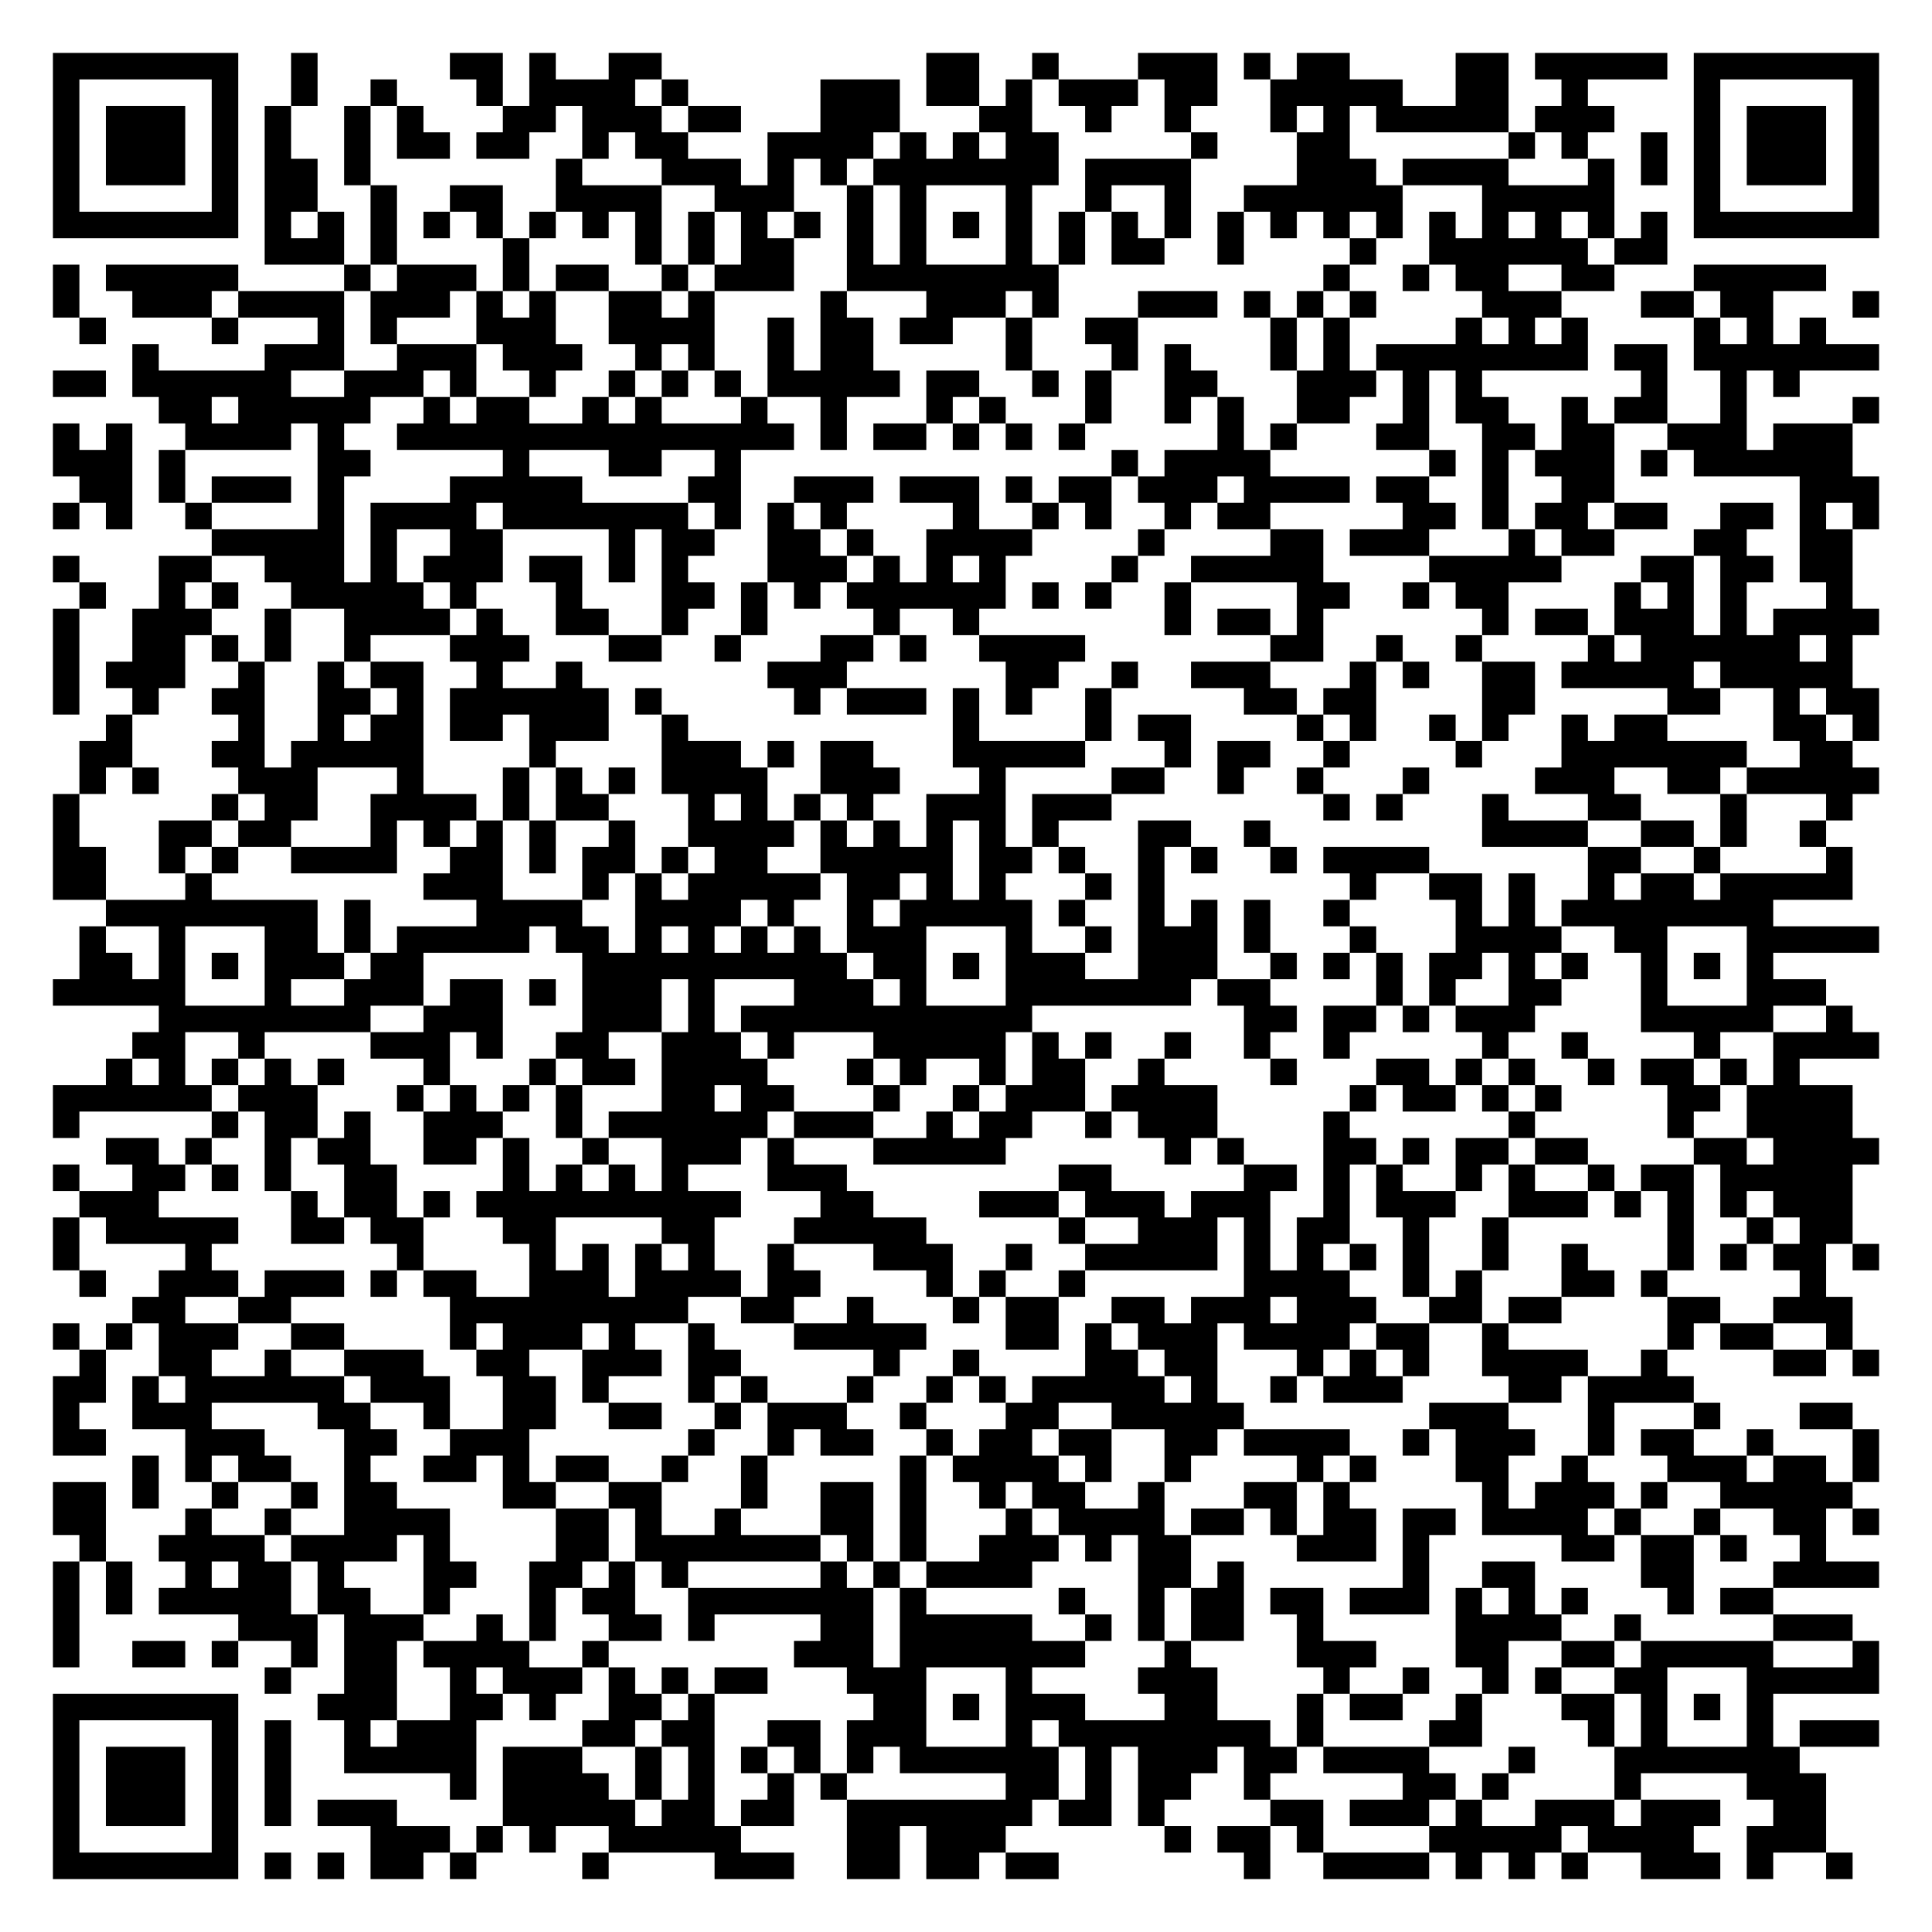
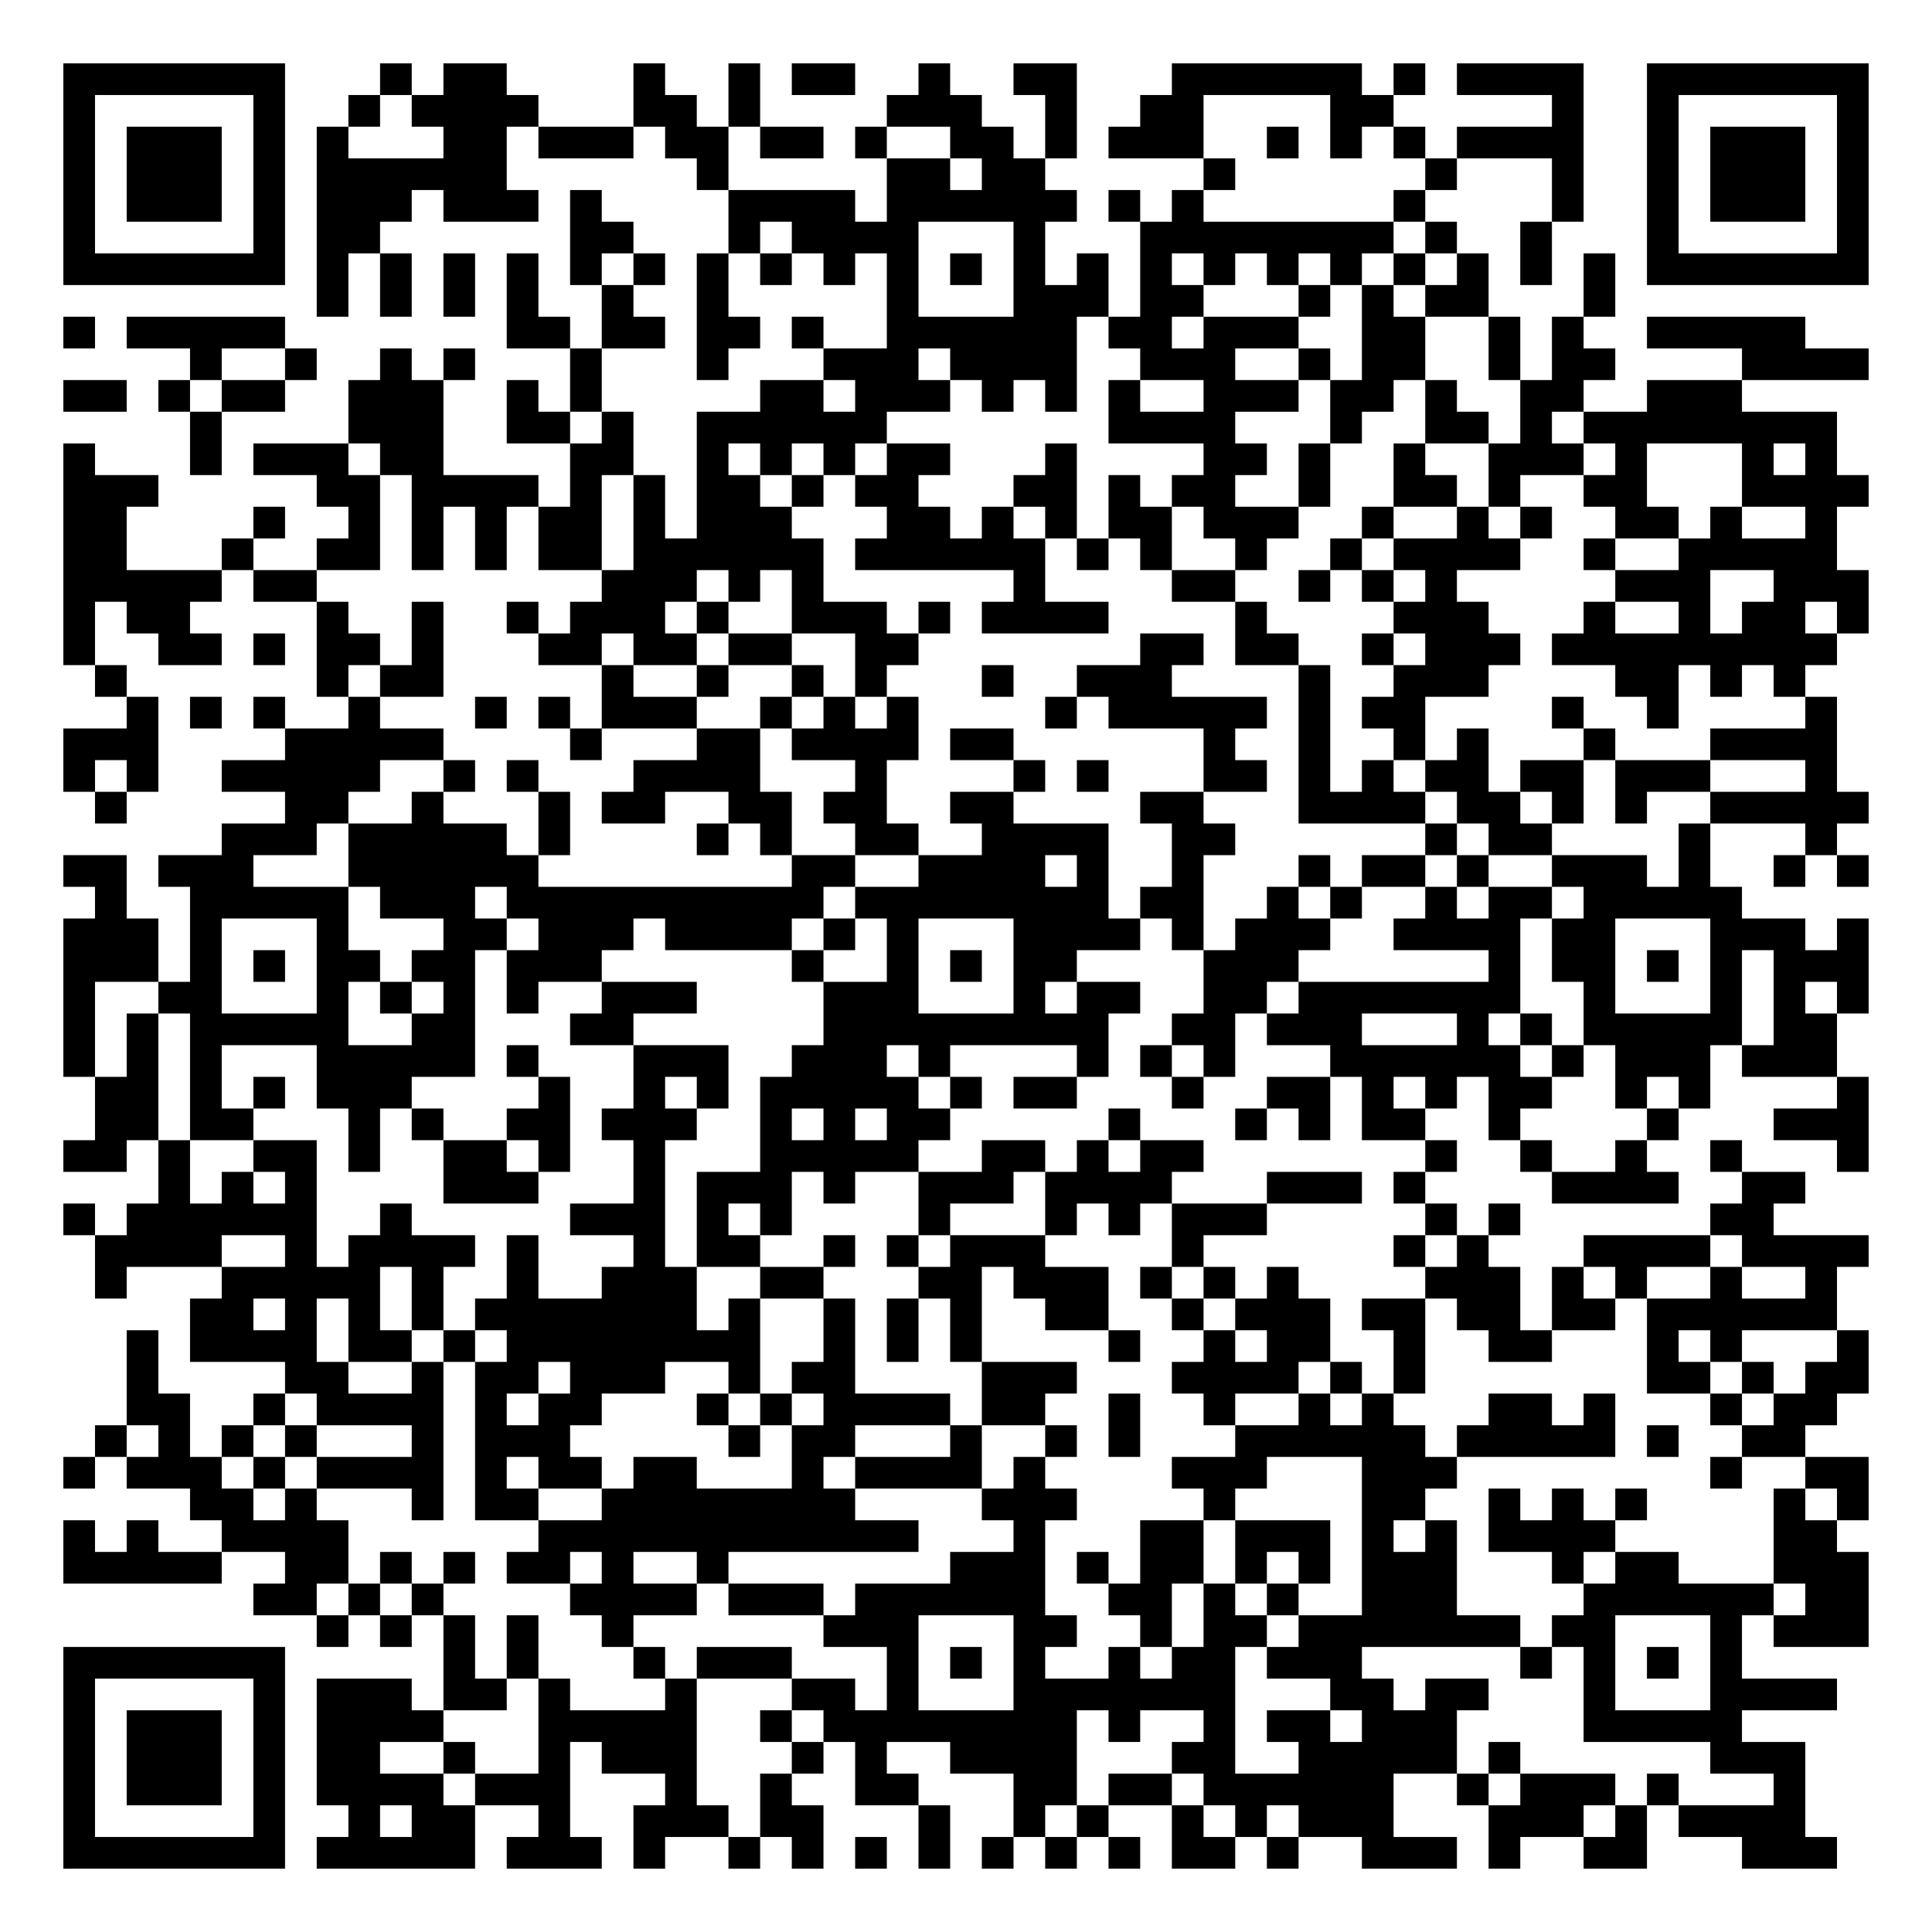
- <svg xmlns="http://www.w3.org/2000/svg" width="292" height="292" class="segno">
+ <svg xmlns="http://www.w3.org/2000/svg" width="244" height="244" class="segno">
  <g transform="scale(4)">
-     <path fill="#fff" d="M0 0h73v73h-73z" />
-     <path class="qrline" stroke="#000" d="M2 2.5h7m2 0h1m5 0h2m1 0h1m2 0h2m10 0h2m2 0h1m3 0h3m1 0h1m1 0h2m4 0h2m1 0h5m1 0h7m-69 1h1m5 0h1m2 0h1m2 0h1m3 0h1m1 0h4m1 0h1m5 0h3m1 0h2m1 0h1m1 0h3m1 0h2m2 0h5m2 0h2m2 0h1m4 0h1m5 0h1m-69 1h1m1 0h3m1 0h1m1 0h1m2 0h1m1 0h1m3 0h2m1 0h3m1 0h2m3 0h3m3 0h2m2 0h1m2 0h1m3 0h1m1 0h1m1 0h5m1 0h3m3 0h1m1 0h3m1 0h1m-69 1h1m1 0h3m1 0h1m1 0h1m2 0h1m1 0h2m1 0h2m2 0h1m1 0h2m3 0h4m1 0h1m1 0h1m1 0h2m5 0h1m3 0h2m6 0h1m1 0h1m2 0h1m1 0h1m1 0h3m1 0h1m-69 1h1m1 0h3m1 0h1m1 0h2m1 0h1m7 0h1m3 0h3m1 0h1m1 0h1m1 0h7m1 0h4m4 0h3m1 0h4m3 0h1m1 0h1m1 0h1m1 0h3m1 0h1m-69 1h1m5 0h1m1 0h2m2 0h1m2 0h2m2 0h4m2 0h3m2 0h1m1 0h1m3 0h1m2 0h1m2 0h1m2 0h6m3 0h5m3 0h1m5 0h1m-69 1h7m1 0h1m1 0h1m1 0h1m1 0h1m1 0h1m1 0h1m1 0h1m1 0h1m1 0h1m1 0h1m1 0h1m1 0h1m1 0h1m1 0h1m1 0h1m1 0h1m1 0h1m1 0h1m1 0h1m1 0h1m1 0h1m1 0h1m1 0h1m1 0h1m1 0h1m1 0h1m1 0h1m1 0h7m-61 1h3m1 0h1m4 0h1m4 0h1m1 0h1m1 0h2m2 0h1m1 0h1m3 0h1m1 0h1m1 0h2m2 0h1m4 0h1m2 0h6m1 0h2m-61 1h1m1 0h5m4 0h1m1 0h3m1 0h1m1 0h2m2 0h1m1 0h3m2 0h8m10 0h1m2 0h1m1 0h2m2 0h2m3 0h5m-67 1h1m2 0h3m1 0h4m1 0h3m1 0h1m1 0h1m2 0h2m1 0h1m4 0h1m3 0h3m1 0h1m3 0h3m1 0h1m1 0h1m1 0h1m4 0h3m3 0h2m1 0h2m3 0h1m-68 1h1m4 0h1m3 0h1m1 0h1m3 0h3m2 0h4m2 0h1m1 0h2m1 0h2m2 0h1m2 0h2m5 0h1m1 0h1m4 0h1m1 0h1m1 0h1m4 0h1m1 0h1m1 0h1m-64 1h1m4 0h3m2 0h3m1 0h3m2 0h1m1 0h1m2 0h1m1 0h2m5 0h1m3 0h1m1 0h1m3 0h1m1 0h1m1 0h8m1 0h2m1 0h7m-69 1h2m1 0h6m2 0h3m1 0h1m2 0h1m2 0h1m1 0h1m1 0h1m1 0h5m1 0h2m2 0h1m1 0h1m2 0h2m3 0h3m1 0h1m1 0h1m6 0h1m2 0h1m1 0h1m-62 1h2m1 0h5m2 0h1m1 0h2m2 0h1m1 0h1m3 0h1m2 0h1m3 0h1m1 0h1m3 0h1m2 0h1m1 0h1m2 0h2m2 0h1m1 0h2m2 0h1m1 0h2m2 0h1m4 0h1m-69 1h1m1 0h1m2 0h4m1 0h1m2 0h15m1 0h1m1 0h2m1 0h1m1 0h1m1 0h1m5 0h1m1 0h1m3 0h2m2 0h2m1 0h2m2 0h3m1 0h3m-68 1h3m1 0h1m5 0h2m5 0h1m3 0h2m2 0h1m14 0h1m1 0h4m6 0h1m1 0h1m1 0h3m1 0h1m1 0h6m-67 1h2m1 0h1m1 0h3m1 0h1m4 0h5m4 0h2m2 0h3m1 0h3m1 0h1m1 0h2m1 0h3m1 0h4m1 0h2m2 0h1m2 0h2m7 0h3m-69 1h1m1 0h1m2 0h1m4 0h1m1 0h4m1 0h7m1 0h1m1 0h1m1 0h1m4 0h1m2 0h1m1 0h1m2 0h1m1 0h2m5 0h2m1 0h1m1 0h2m1 0h2m2 0h2m1 0h1m1 0h1m-63 1h5m1 0h1m2 0h2m4 0h1m1 0h2m2 0h2m1 0h1m2 0h4m4 0h1m4 0h2m1 0h3m3 0h1m1 0h2m3 0h2m2 0h2m-68 1h1m3 0h2m2 0h3m1 0h1m1 0h3m1 0h2m1 0h1m1 0h1m3 0h3m1 0h1m1 0h1m1 0h1m4 0h1m2 0h5m4 0h5m3 0h2m1 0h2m1 0h2m-67 1h1m2 0h1m1 0h1m2 0h5m1 0h1m3 0h1m3 0h2m1 0h1m1 0h1m1 0h6m1 0h1m1 0h1m2 0h1m4 0h2m2 0h1m1 0h2m4 0h1m1 0h1m1 0h1m3 0h1m-68 1h1m2 0h3m2 0h1m2 0h4m1 0h1m2 0h2m2 0h1m2 0h1m4 0h1m2 0h1m7 0h1m1 0h2m1 0h1m6 0h1m1 0h2m1 0h3m1 0h1m1 0h4m-69 1h1m2 0h2m1 0h1m1 0h1m2 0h1m3 0h3m3 0h2m2 0h1m3 0h2m1 0h1m2 0h4m7 0h2m2 0h1m2 0h1m4 0h1m1 0h6m1 0h1m-68 1h1m1 0h3m2 0h1m2 0h1m1 0h2m2 0h1m2 0h1m7 0h3m6 0h2m2 0h1m2 0h3m3 0h1m1 0h1m2 0h2m1 0h5m1 0h5m-68 1h1m2 0h1m2 0h2m2 0h2m1 0h1m1 0h6m1 0h1m5 0h1m1 0h3m1 0h1m1 0h1m2 0h1m5 0h2m1 0h2m4 0h2m5 0h2m2 0h1m1 0h2m-67 1h1m4 0h1m2 0h1m1 0h2m1 0h2m1 0h3m2 0h1m10 0h1m4 0h1m1 0h2m4 0h1m1 0h1m2 0h1m1 0h1m2 0h1m1 0h2m4 0h2m1 0h1m-68 1h2m3 0h2m1 0h5m4 0h1m4 0h3m1 0h1m1 0h2m3 0h5m3 0h1m1 0h2m2 0h1m4 0h1m3 0h7m2 0h2m-67 1h1m1 0h1m3 0h3m3 0h1m3 0h1m1 0h1m1 0h1m1 0h4m2 0h3m3 0h1m4 0h2m2 0h1m2 0h1m3 0h1m4 0h3m2 0h2m1 0h5m-69 1h1m5 0h1m1 0h2m2 0h4m1 0h1m1 0h2m3 0h1m1 0h1m1 0h1m1 0h1m2 0h3m1 0h3m8 0h1m1 0h1m3 0h1m3 0h2m3 0h1m3 0h1m-68 1h1m3 0h2m1 0h2m3 0h1m1 0h1m1 0h1m1 0h1m2 0h1m2 0h4m1 0h1m1 0h1m1 0h1m1 0h1m1 0h1m3 0h2m2 0h1m8 0h4m2 0h2m1 0h1m2 0h1m-67 1h2m2 0h1m1 0h1m2 0h4m2 0h2m1 0h1m1 0h2m1 0h1m1 0h2m2 0h5m1 0h2m1 0h1m2 0h1m1 0h1m2 0h1m1 0h4m6 0h2m2 0h1m4 0h1m-68 1h2m3 0h1m8 0h3m3 0h1m1 0h1m1 0h5m1 0h2m1 0h1m1 0h1m3 0h1m1 0h1m7 0h1m2 0h2m1 0h1m2 0h1m1 0h2m1 0h5m-66 1h8m1 0h1m4 0h4m2 0h4m1 0h1m2 0h1m1 0h5m1 0h1m2 0h1m1 0h1m1 0h1m2 0h1m4 0h1m1 0h1m1 0h8m-64 1h1m2 0h1m3 0h2m1 0h1m1 0h5m1 0h2m1 0h1m1 0h1m1 0h1m1 0h1m1 0h3m3 0h1m2 0h1m1 0h3m1 0h1m3 0h1m3 0h4m2 0h2m3 0h5m-68 1h2m1 0h1m1 0h1m1 0h3m1 0h2m6 0h10m1 0h2m1 0h1m1 0h3m2 0h3m2 0h1m1 0h1m1 0h1m1 0h2m1 0h1m1 0h1m2 0h1m1 0h1m1 0h1m-65 1h5m3 0h1m2 0h3m1 0h2m1 0h1m1 0h3m1 0h1m3 0h3m1 0h1m3 0h7m1 0h2m4 0h1m1 0h1m2 0h2m3 0h1m3 0h3m-63 1h8m2 0h3m3 0h3m1 0h1m1 0h11m8 0h2m1 0h2m1 0h1m1 0h3m4 0h5m2 0h1m-65 1h2m2 0h1m4 0h3m1 0h1m2 0h2m2 0h3m1 0h1m3 0h5m1 0h1m1 0h1m2 0h1m2 0h1m2 0h1m5 0h1m2 0h1m4 0h1m2 0h4m-67 1h1m1 0h1m1 0h1m1 0h1m1 0h1m3 0h1m3 0h1m1 0h2m1 0h4m3 0h1m1 0h1m2 0h1m1 0h2m2 0h1m4 0h1m3 0h2m1 0h1m1 0h1m2 0h1m1 0h2m1 0h1m1 0h1m-66 1h6m1 0h3m3 0h1m1 0h1m1 0h1m1 0h1m3 0h2m1 0h2m3 0h1m2 0h1m1 0h3m1 0h4m5 0h1m1 0h2m1 0h1m1 0h1m4 0h2m1 0h4m-68 1h1m5 0h1m1 0h2m1 0h1m2 0h3m2 0h1m1 0h6m1 0h3m2 0h1m1 0h2m2 0h1m1 0h3m4 0h1m6 0h1m5 0h1m2 0h4m-66 1h2m1 0h1m2 0h1m1 0h2m2 0h2m1 0h1m2 0h1m2 0h3m1 0h1m3 0h5m6 0h1m1 0h1m3 0h2m1 0h1m1 0h2m1 0h2m4 0h2m1 0h4m-69 1h1m2 0h2m1 0h1m1 0h1m2 0h2m4 0h1m1 0h1m1 0h1m1 0h1m3 0h3m8 0h2m5 0h2m1 0h1m1 0h1m2 0h1m1 0h1m2 0h1m1 0h2m1 0h5m-67 1h3m5 0h1m1 0h2m1 0h1m1 0h10m3 0h2m4 0h3m1 0h3m1 0h3m2 0h1m1 0h3m2 0h3m1 0h1m1 0h1m1 0h1m1 0h3m-68 1h1m1 0h5m2 0h2m1 0h2m3 0h2m4 0h2m3 0h5m5 0h1m2 0h3m1 0h1m1 0h2m2 0h1m2 0h1m6 0h1m2 0h1m1 0h2m-68 1h1m4 0h1m7 0h1m4 0h1m1 0h1m1 0h1m1 0h1m2 0h1m3 0h3m2 0h1m2 0h5m1 0h1m1 0h1m1 0h1m1 0h1m2 0h1m2 0h1m3 0h1m1 0h1m1 0h2m1 0h1m-68 1h1m2 0h3m1 0h3m1 0h1m1 0h2m2 0h3m1 0h4m1 0h2m4 0h1m1 0h1m2 0h1m6 0h4m2 0h1m1 0h1m3 0h2m1 0h1m5 0h1m-64 1h2m2 0h2m6 0h9m2 0h2m2 0h1m3 0h1m1 0h2m2 0h2m1 0h3m1 0h3m2 0h2m1 0h2m4 0h2m2 0h3m-68 1h1m1 0h1m1 0h3m2 0h2m4 0h1m1 0h3m1 0h1m2 0h1m3 0h5m3 0h2m1 0h1m1 0h3m1 0h4m1 0h2m2 0h1m6 0h1m1 0h2m2 0h1m-67 1h1m2 0h2m2 0h1m2 0h3m2 0h2m2 0h3m1 0h2m5 0h1m2 0h1m4 0h2m1 0h2m3 0h1m1 0h1m1 0h1m2 0h4m2 0h1m4 0h2m1 0h1m-69 1h2m1 0h1m1 0h6m1 0h3m2 0h2m1 0h1m3 0h1m1 0h1m3 0h1m2 0h1m1 0h1m1 0h5m1 0h1m2 0h1m1 0h3m4 0h2m1 0h4m-62 1h1m2 0h3m4 0h2m2 0h1m2 0h2m2 0h2m2 0h1m1 0h3m2 0h1m3 0h2m2 0h5m7 0h3m3 0h1m3 0h1m3 0h2m-68 1h2m3 0h3m3 0h2m2 0h3m6 0h1m2 0h1m1 0h2m2 0h1m1 0h2m1 0h2m2 0h2m1 0h4m2 0h1m1 0h3m2 0h1m1 0h2m2 0h1m3 0h1m-66 1h1m1 0h1m1 0h2m2 0h1m2 0h2m1 0h1m1 0h2m2 0h1m2 0h1m5 0h1m1 0h4m1 0h1m2 0h1m4 0h1m1 0h1m3 0h2m2 0h1m3 0h3m1 0h2m1 0h1m-69 1h2m1 0h1m2 0h1m2 0h1m1 0h2m4 0h2m2 0h2m3 0h1m2 0h2m1 0h1m2 0h1m1 0h2m2 0h1m3 0h2m1 0h1m5 0h1m1 0h3m1 0h1m2 0h5m-68 1h2m3 0h1m2 0h1m2 0h4m4 0h2m1 0h1m2 0h1m3 0h2m1 0h1m3 0h1m1 0h4m1 0h2m1 0h1m1 0h2m1 0h2m1 0h4m1 0h1m2 0h1m2 0h2m1 0h1m-68 1h1m2 0h4m1 0h4m1 0h1m4 0h2m1 0h7m1 0h1m1 0h1m2 0h3m1 0h1m1 0h2m4 0h3m1 0h1m5 0h2m1 0h2m1 0h1m2 0h1m-67 1h1m1 0h1m2 0h1m1 0h2m1 0h1m3 0h2m2 0h2m1 0h1m1 0h1m5 0h1m1 0h1m1 0h4m4 0h2m1 0h1m6 0h1m2 0h2m4 0h2m3 0h4m-69 1h1m1 0h1m1 0h5m1 0h2m2 0h1m3 0h1m1 0h2m2 0h7m1 0h1m5 0h1m2 0h1m1 0h2m1 0h2m1 0h3m1 0h1m1 0h1m1 0h1m3 0h1m1 0h2m-65 1h1m6 0h3m1 0h3m2 0h1m1 0h1m2 0h2m1 0h1m4 0h2m1 0h5m2 0h1m1 0h1m1 0h2m2 0h1m5 0h4m2 0h1m5 0h3m-68 1h1m2 0h2m1 0h1m2 0h1m1 0h2m1 0h4m2 0h1m7 0h3m1 0h7m3 0h1m4 0h3m3 0h2m2 0h2m1 0h5m3 0h1m-61 1h1m2 0h2m2 0h1m1 0h3m1 0h1m1 0h1m1 0h2m3 0h3m3 0h1m4 0h3m4 0h1m2 0h1m2 0h1m1 0h1m2 0h2m3 0h5m-69 1h7m3 0h3m2 0h2m1 0h1m2 0h2m1 0h1m6 0h2m1 0h1m1 0h3m3 0h2m3 0h1m1 0h2m2 0h1m3 0h2m1 0h1m1 0h1m1 0h1m-65 1h1m5 0h1m1 0h1m2 0h1m1 0h3m4 0h2m1 0h2m2 0h2m1 0h3m3 0h1m1 0h8m1 0h1m4 0h2m4 0h1m1 0h1m3 0h1m1 0h3m-69 1h1m1 0h3m1 0h1m1 0h1m2 0h5m1 0h3m2 0h1m1 0h1m1 0h1m1 0h1m1 0h1m1 0h6m1 0h1m1 0h3m1 0h2m1 0h4m3 0h1m3 0h7m-66 1h1m1 0h3m1 0h1m1 0h1m6 0h1m1 0h4m1 0h1m1 0h1m2 0h1m1 0h1m6 0h2m1 0h1m1 0h2m2 0h1m5 0h2m1 0h1m4 0h1m4 0h3m-67 1h1m1 0h3m1 0h1m1 0h1m1 0h3m4 0h5m1 0h2m1 0h2m2 0h7m1 0h2m1 0h1m4 0h2m1 0h3m1 0h1m2 0h3m1 0h3m2 0h2m-67 1h1m5 0h1m5 0h3m1 0h1m1 0h1m2 0h5m4 0h2m1 0h3m6 0h1m1 0h2m1 0h1m4 0h5m1 0h4m2 0h3m-67 1h7m1 0h1m1 0h1m1 0h2m1 0h1m4 0h1m4 0h3m2 0h2m1 0h2m1 0h2m7 0h1m2 0h4m1 0h1m1 0h1m1 0h1m2 0h3m1 0h1m2 0h1" />
+     <path fill="#fff" d="M0 0h61v61h-61z" />
+     <path class="qrline" stroke="#000" d="M2 2.5h7m3 0h1m1 0h2m4 0h1m2 0h1m1 0h2m2 0h1m2 0h2m3 0h6m1 0h1m1 0h4m2 0h7m-57 1h1m5 0h1m2 0h1m1 0h4m3 0h2m1 0h1m4 0h3m2 0h1m2 0h2m4 0h2m5 0h1m2 0h1m5 0h1m-57 1h1m1 0h3m1 0h1m1 0h1m3 0h2m1 0h3m1 0h2m1 0h2m1 0h1m2 0h2m1 0h1m1 0h3m2 0h1m1 0h1m1 0h1m1 0h4m2 0h1m1 0h3m1 0h1m-57 1h1m1 0h3m1 0h1m1 0h6m6 0h1m5 0h2m1 0h2m5 0h1m6 0h1m3 0h1m2 0h1m1 0h3m1 0h1m-57 1h1m1 0h3m1 0h1m1 0h3m1 0h3m1 0h1m4 0h4m1 0h6m1 0h1m1 0h1m6 0h1m4 0h1m2 0h1m1 0h3m1 0h1m-57 1h1m5 0h1m1 0h2m6 0h2m3 0h1m1 0h4m3 0h1m3 0h8m1 0h1m2 0h1m3 0h1m5 0h1m-57 1h7m1 0h1m1 0h1m1 0h1m1 0h1m1 0h1m1 0h1m1 0h1m1 0h1m1 0h1m1 0h1m1 0h1m1 0h1m1 0h1m1 0h1m1 0h1m1 0h1m1 0h1m1 0h1m1 0h1m1 0h1m1 0h1m1 0h7m-49 1h1m1 0h1m1 0h1m1 0h1m2 0h1m2 0h1m5 0h1m3 0h3m1 0h2m3 0h1m1 0h1m1 0h2m3 0h1m-49 1h1m1 0h5m7 0h2m1 0h2m1 0h2m1 0h1m2 0h6m1 0h2m1 0h3m2 0h2m2 0h1m1 0h1m2 0h5m-51 1h1m2 0h1m2 0h1m1 0h1m3 0h1m3 0h1m3 0h3m1 0h4m2 0h3m2 0h1m1 0h2m2 0h1m1 0h2m4 0h4m-57 1h2m1 0h1m1 0h2m2 0h3m2 0h1m1 0h1m5 0h2m1 0h3m1 0h1m1 0h1m1 0h1m2 0h3m1 0h2m1 0h1m2 0h2m2 0h3m-49 1h1m4 0h3m2 0h2m1 0h1m2 0h6m7 0h4m3 0h1m2 0h2m1 0h1m1 0h8m-56 1h1m3 0h1m1 0h3m1 0h2m4 0h2m2 0h1m1 0h1m1 0h1m1 0h2m3 0h1m4 0h2m1 0h1m2 0h1m2 0h3m1 0h1m3 0h1m1 0h1m-56 1h3m5 0h2m1 0h4m1 0h1m1 0h1m1 0h2m1 0h1m1 0h2m3 0h2m1 0h1m1 0h2m2 0h1m2 0h2m1 0h1m2 0h2m3 0h4m-57 1h2m4 0h1m2 0h1m1 0h1m1 0h1m1 0h2m1 0h1m1 0h3m3 0h2m1 0h1m1 0h1m1 0h2m1 0h3m2 0h1m2 0h1m1 0h1m2 0h2m1 0h1m2 0h1m-56 1h2m3 0h1m2 0h2m1 0h1m1 0h1m1 0h2m1 0h6m1 0h6m1 0h1m1 0h1m2 0h1m2 0h1m1 0h4m2 0h1m2 0h5m-56 1h5m1 0h2m9 0h3m1 0h1m1 0h1m6 0h1m4 0h2m2 0h1m1 0h1m1 0h1m5 0h3m2 0h3m-57 1h1m1 0h2m4 0h1m2 0h1m2 0h1m1 0h3m1 0h1m2 0h3m1 0h1m1 0h4m4 0h1m4 0h3m3 0h1m2 0h1m1 0h2m1 0h1m-57 1h1m2 0h2m1 0h1m1 0h2m1 0h1m3 0h2m1 0h2m1 0h2m2 0h2m7 0h2m1 0h2m2 0h1m1 0h3m1 0h9m-55 1h1m6 0h1m1 0h2m5 0h1m2 0h1m2 0h1m1 0h1m3 0h1m2 0h3m4 0h1m2 0h3m4 0h2m1 0h1m1 0h1m-53 1h1m1 0h1m1 0h1m2 0h1m3 0h1m1 0h1m1 0h3m2 0h1m1 0h1m1 0h1m4 0h1m1 0h5m1 0h1m1 0h2m4 0h1m2 0h1m4 0h1m-56 1h3m4 0h5m4 0h1m3 0h2m1 0h4m1 0h2m6 0h1m2 0h1m2 0h1m1 0h1m3 0h1m3 0h4m-56 1h1m1 0h1m2 0h5m2 0h1m1 0h1m3 0h4m3 0h1m4 0h1m1 0h1m3 0h2m1 0h1m1 0h1m1 0h2m1 0h2m1 0h3m3 0h1m-55 1h1m5 0h2m2 0h1m3 0h1m1 0h2m2 0h2m1 0h2m2 0h2m4 0h2m3 0h4m1 0h2m1 0h1m1 0h1m2 0h5m-52 1h3m1 0h5m1 0h1m4 0h1m1 0h1m2 0h2m2 0h4m2 0h2m6 0h1m1 0h2m4 0h1m3 0h1m-56 1h2m1 0h3m3 0h6m8 0h2m2 0h4m1 0h1m2 0h1m3 0h1m1 0h2m1 0h1m2 0h3m1 0h1m2 0h1m1 0h1m-56 1h1m2 0h5m1 0h3m1 0h10m1 0h8m1 0h2m2 0h1m1 0h1m2 0h1m1 0h2m1 0h5m-53 1h3m1 0h1m3 0h1m3 0h2m1 0h3m1 0h4m1 0h1m1 0h1m3 0h4m1 0h1m1 0h3m2 0h4m1 0h2m3 0h3m1 0h1m-57 1h3m1 0h1m1 0h1m1 0h2m1 0h2m1 0h3m6 0h1m2 0h1m1 0h1m1 0h2m4 0h3m6 0h1m1 0h2m1 0h1m1 0h1m1 0h3m-57 1h1m2 0h2m3 0h1m1 0h1m1 0h1m1 0h1m2 0h3m4 0h3m3 0h1m1 0h2m2 0h2m1 0h7m2 0h1m3 0h1m1 0h1m1 0h1m-57 1h1m1 0h1m1 0h5m2 0h2m3 0h2m6 0h9m2 0h2m1 0h3m3 0h1m1 0h1m1 0h5m1 0h2m-56 1h1m1 0h1m1 0h1m3 0h5m1 0h1m3 0h3m2 0h3m1 0h1m4 0h1m1 0h1m1 0h1m3 0h6m1 0h1m1 0h3m1 0h3m-55 1h2m1 0h1m1 0h1m1 0h3m4 0h1m2 0h1m1 0h1m1 0h5m1 0h1m1 0h2m3 0h1m2 0h2m1 0h1m1 0h1m1 0h2m2 0h1m1 0h1m4 0h1m-56 1h2m1 0h2m3 0h1m1 0h1m2 0h2m1 0h3m2 0h1m1 0h1m1 0h2m5 0h1m3 0h1m1 0h1m1 0h2m2 0h1m4 0h1m3 0h3m-57 1h2m1 0h1m2 0h2m1 0h1m2 0h2m1 0h1m2 0h1m3 0h5m2 0h2m1 0h1m1 0h2m7 0h1m2 0h1m2 0h1m2 0h1m3 0h1m-54 1h1m1 0h1m1 0h1m4 0h3m3 0h1m1 0h3m1 0h1m2 0h3m1 0h4m3 0h3m1 0h1m4 0h4m2 0h2m-55 1h1m1 0h6m2 0h1m5 0h3m1 0h1m1 0h1m4 0h1m3 0h1m1 0h1m1 0h3m5 0h1m1 0h1m6 0h2m-53 1h4m2 0h1m1 0h4m1 0h1m3 0h1m1 0h2m2 0h1m1 0h1m1 0h3m4 0h1m6 0h1m1 0h1m3 0h4m1 0h4m-56 1h1m3 0h5m1 0h1m2 0h1m2 0h3m2 0h2m3 0h2m1 0h3m1 0h1m1 0h1m1 0h1m4 0h3m1 0h1m1 0h1m2 0h1m2 0h1m-52 1h2m1 0h1m1 0h1m1 0h1m1 0h7m1 0h1m2 0h1m1 0h1m1 0h1m2 0h2m2 0h1m1 0h3m1 0h2m1 0h2m1 0h2m1 0h6m-54 1h1m1 0h4m1 0h2m1 0h1m1 0h8m2 0h1m1 0h1m1 0h1m4 0h1m2 0h1m1 0h2m2 0h1m2 0h2m3 0h1m1 0h1m3 0h1m-55 1h1m4 0h2m2 0h1m1 0h2m1 0h3m2 0h1m1 0h2m4 0h3m3 0h4m1 0h1m1 0h1m7 0h2m1 0h1m1 0h2m-55 1h2m2 0h1m1 0h4m1 0h1m1 0h2m3 0h1m1 0h1m1 0h4m1 0h2m2 0h1m2 0h1m2 0h1m1 0h1m3 0h2m1 0h1m3 0h1m1 0h2m-55 1h1m1 0h1m1 0h1m1 0h1m3 0h1m1 0h3m5 0h1m1 0h2m3 0h1m2 0h1m1 0h1m3 0h6m1 0h5m1 0h1m2 0h2m-55 1h1m1 0h3m1 0h1m1 0h4m1 0h1m1 0h2m1 0h2m3 0h1m1 0h4m1 0h1m4 0h3m3 0h3m8 0h1m2 0h2m-53 1h2m1 0h1m3 0h1m1 0h2m2 0h8m4 0h3m4 0h1m4 0h2m2 0h1m1 0h1m1 0h1m4 0h1m1 0h1m-57 1h1m1 0h1m2 0h4m6 0h12m3 0h1m3 0h2m1 0h3m1 0h1m1 0h1m1 0h4m5 0h2m-56 1h5m2 0h2m1 0h1m1 0h1m1 0h2m1 0h1m2 0h1m7 0h3m1 0h1m1 0h2m1 0h1m1 0h1m1 0h3m3 0h1m1 0h2m3 0h3m-51 1h2m1 0h1m1 0h1m4 0h4m1 0h3m1 0h6m2 0h2m1 0h1m1 0h1m2 0h3m4 0h6m1 0h2m-49 1h1m1 0h1m1 0h1m1 0h1m2 0h1m6 0h3m3 0h2m2 0h1m1 0h2m1 0h7m1 0h2m3 0h1m1 0h3m-57 1h7m5 0h1m1 0h1m3 0h1m1 0h3m3 0h1m1 0h1m1 0h1m2 0h1m1 0h2m1 0h3m5 0h1m1 0h1m1 0h1m1 0h1m-53 1h1m5 0h1m1 0h3m1 0h2m1 0h1m3 0h1m3 0h2m1 0h1m3 0h7m3 0h2m1 0h2m3 0h1m3 0h4m-56 1h1m1 0h3m1 0h1m1 0h4m3 0h5m2 0h1m1 0h8m1 0h1m2 0h1m1 0h2m1 0h3m4 0h5m-53 1h1m1 0h3m1 0h1m1 0h2m2 0h1m2 0h1m1 0h3m3 0h1m1 0h1m2 0h4m3 0h2m2 0h5m1 0h1m6 0h3m-55 1h1m1 0h3m1 0h1m1 0h4m1 0h3m3 0h1m2 0h1m2 0h2m3 0h2m1 0h2m1 0h6m2 0h1m1 0h3m1 0h1m3 0h1m-55 1h1m5 0h1m2 0h1m1 0h2m2 0h1m2 0h3m1 0h2m3 0h1m2 0h1m1 0h1m2 0h1m1 0h1m1 0h3m3 0h3m1 0h1m1 0h4m-55 1h7m1 0h5m1 0h3m1 0h1m2 0h1m1 0h1m1 0h1m1 0h1m1 0h1m1 0h1m1 0h1m1 0h2m1 0h1m2 0h3m1 0h1m2 0h2m3 0h3" />
  </g>
</svg>
